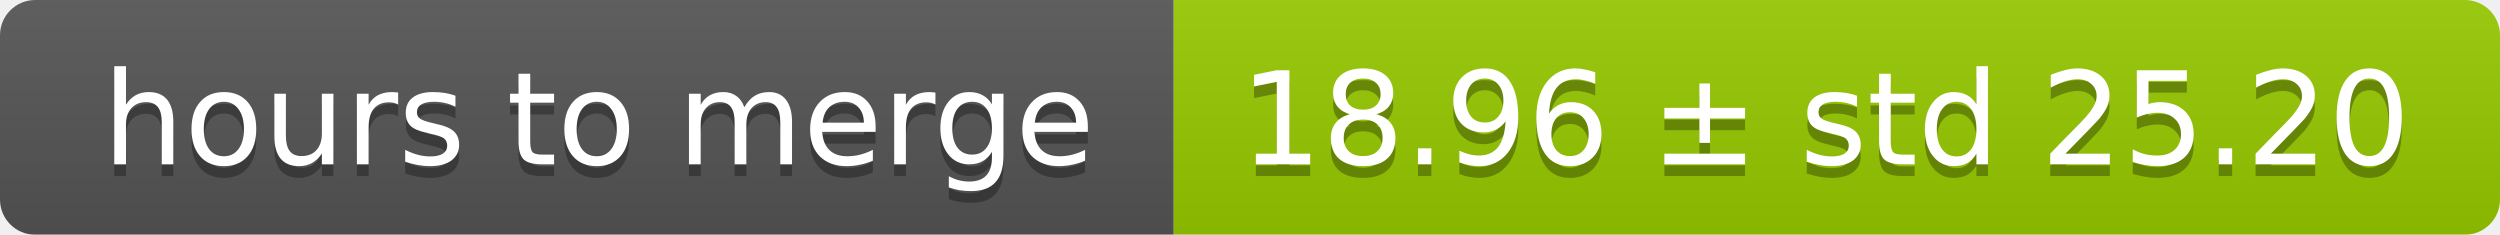
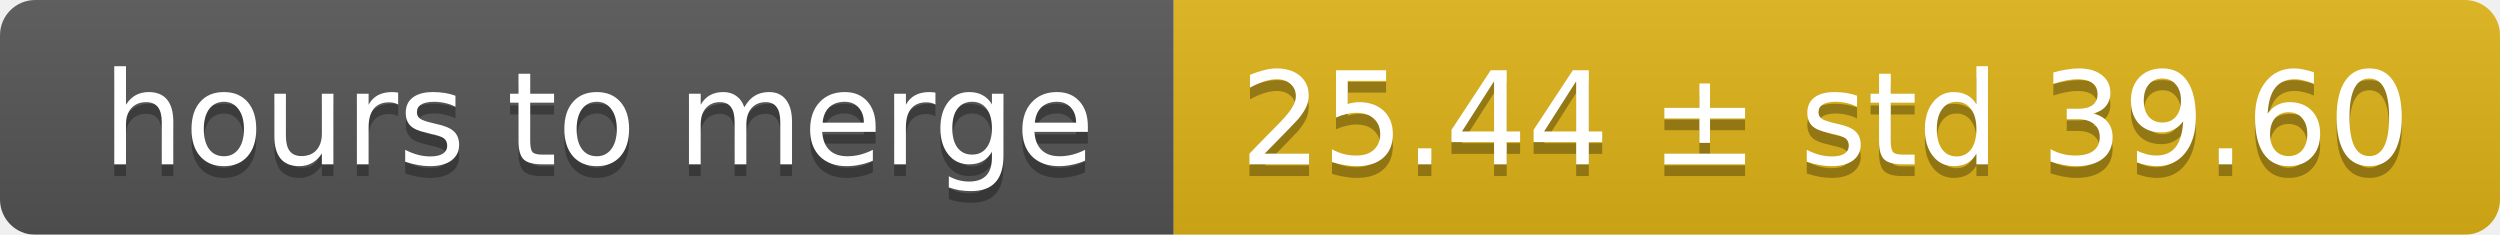
<svg xmlns="http://www.w3.org/2000/svg" width="213" height="20">
  <linearGradient id="smooth" x2="0" y2="100%">
    <stop offset="0" stop-color="#bbb" stop-opacity=".1" />
    <stop offset="1" stop-opacity=".1" />
  </linearGradient>
  <mask id="round">
    <rect width="213" height="20" rx="3" fill="#fff" />
  </mask>
  <g mask="url(#round)">
    <rect width="100" height="20" fill="#555" />
-     <rect x="100" width="113" height="20" fill="#97ca00" />
+     <rect x="100" width="113" height="20" fill="#dfb317" />
    <rect width="213" height="20" fill="url(#smooth)" />
  </g>
  <g fill="#fff" text-anchor="middle" font-family="DejaVu Sans,Verdana,Geneva,sans-serif" font-size="11">
    <text x="51" y="15" fill="#010101" fill-opacity=".3">hours to merge</text>
    <text x="51" y="14">hours to merge</text>
-     <text x="155.5" y="15" fill="#010101" fill-opacity=".3">18.96 ± std 25.20</text>
-     <text x="155.5" y="14">18.96 ± std 25.20</text>
+     <text x="155.5" y="15" fill="#010101" fill-opacity=".3">25.44 ± std 39.60</text>
+     <text x="155.5" y="14">25.44 ± std 39.60</text>
  </g>
</svg>
